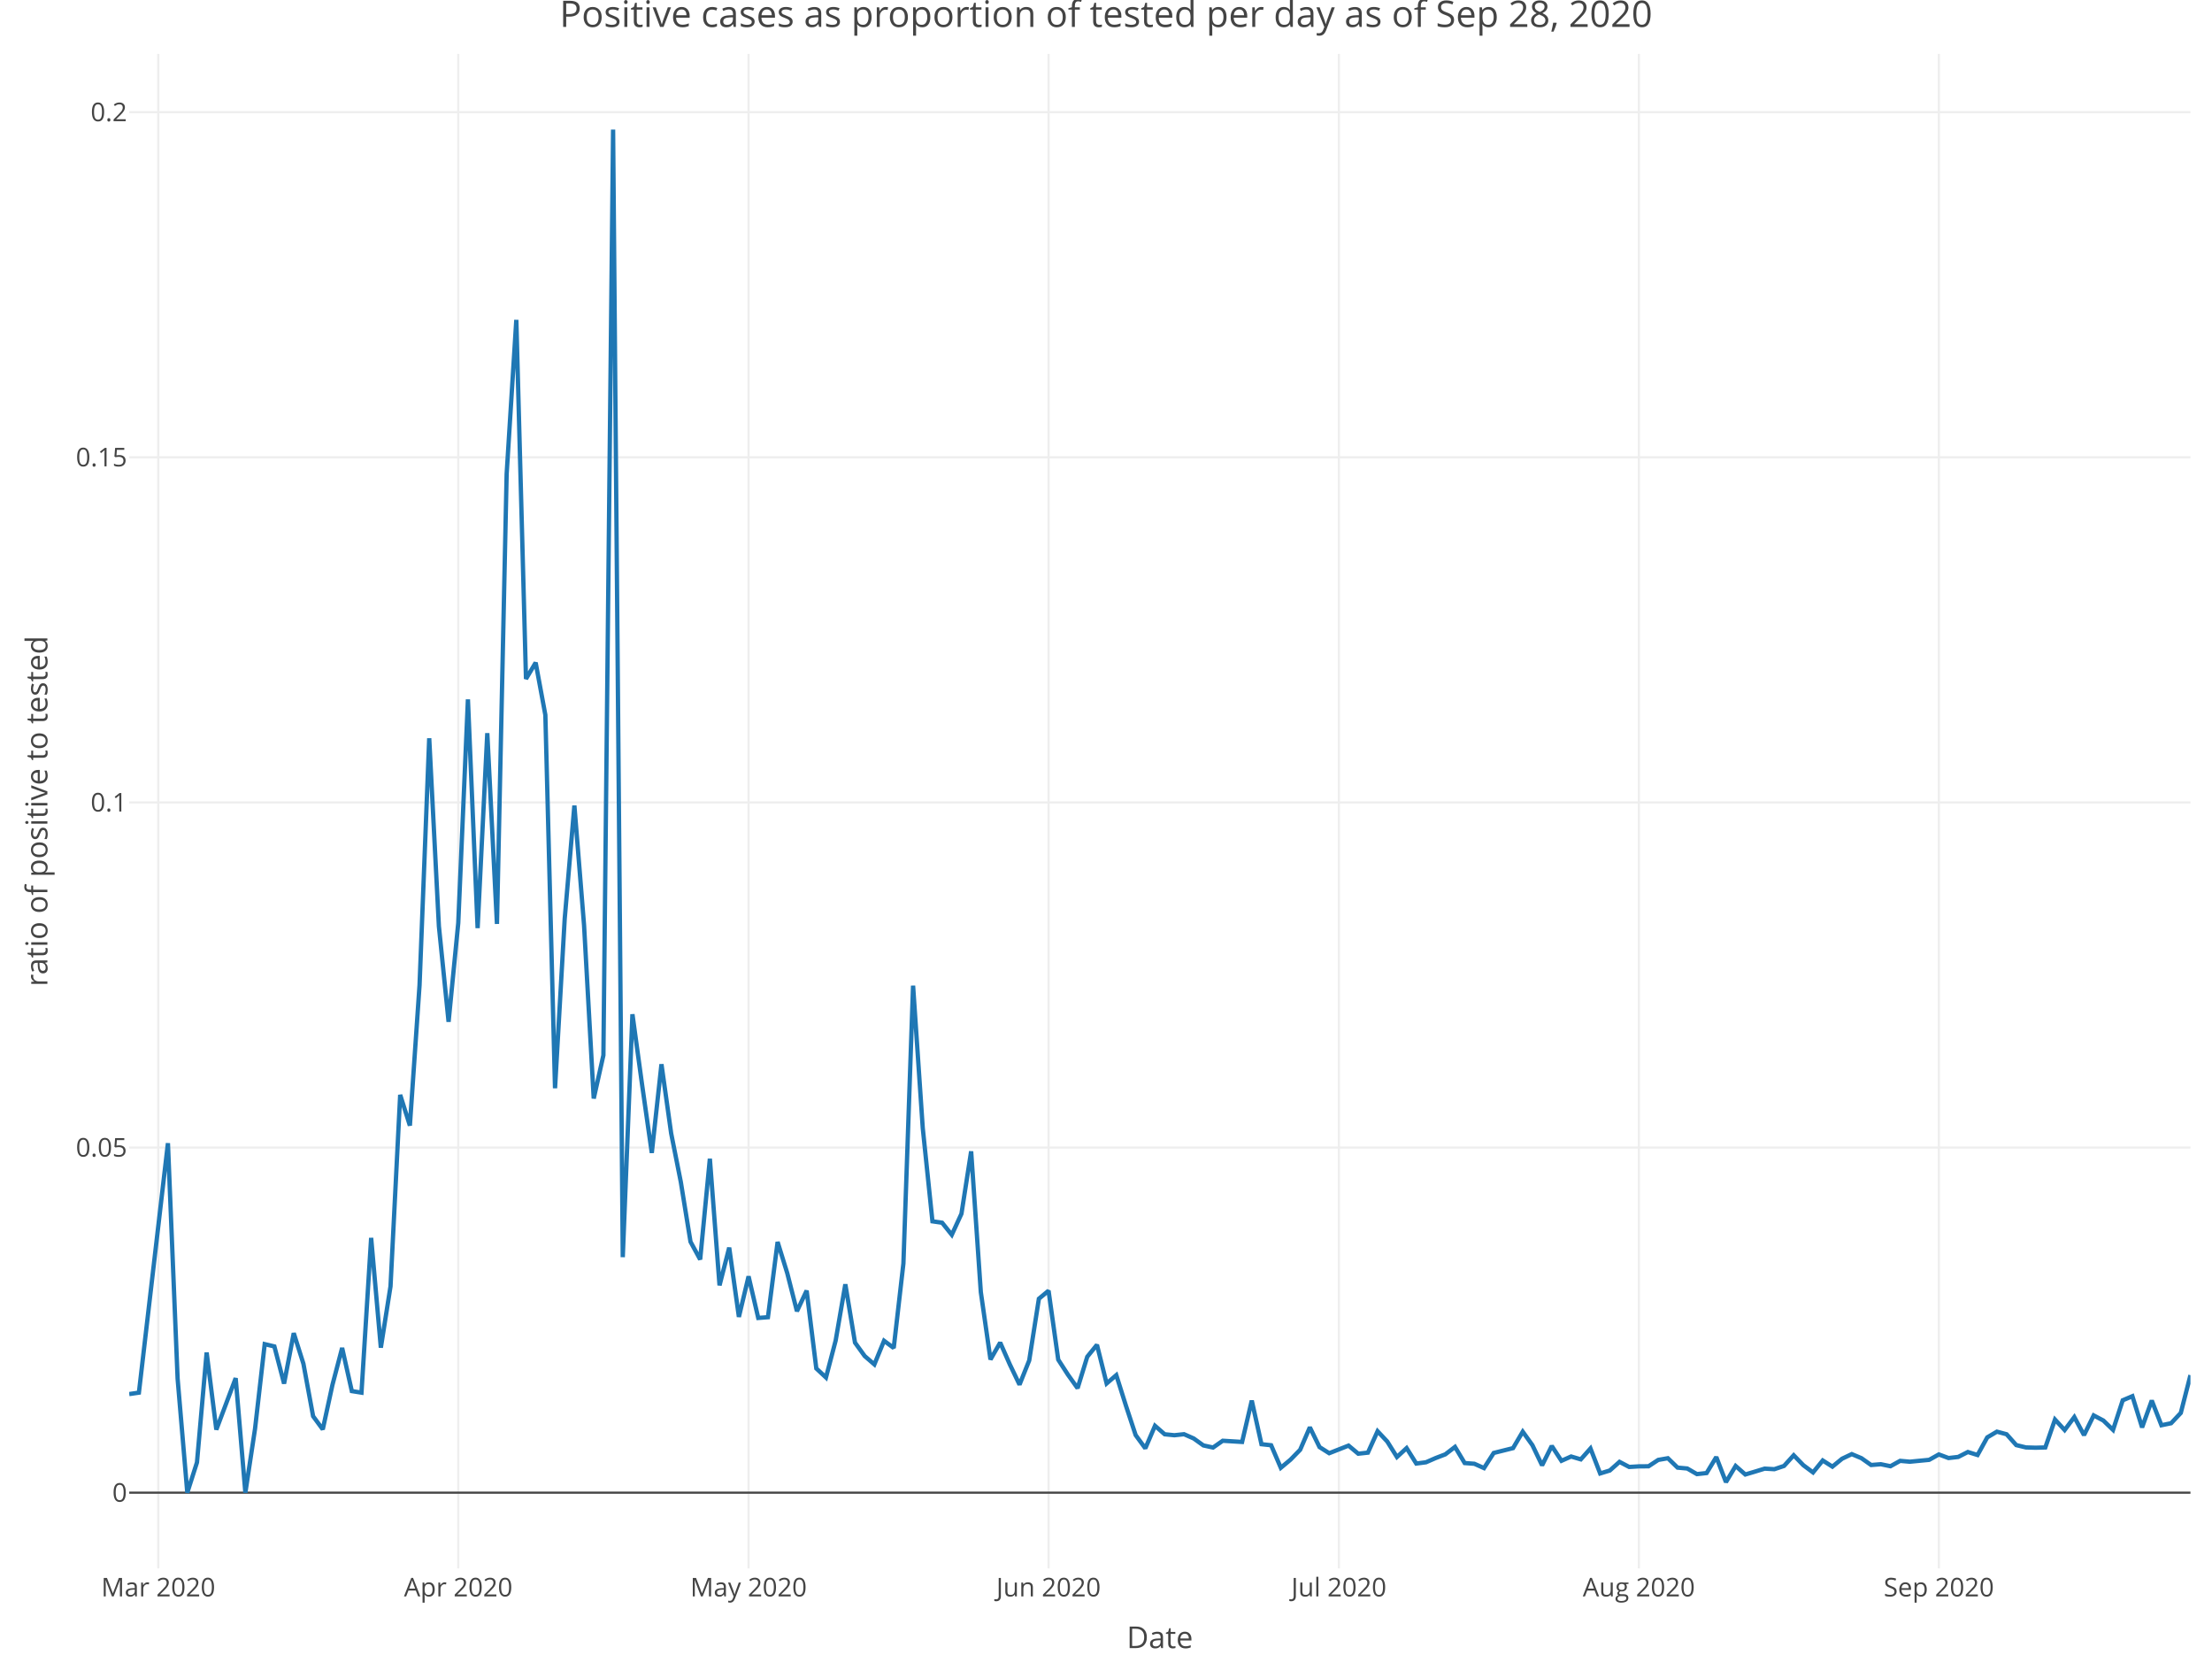
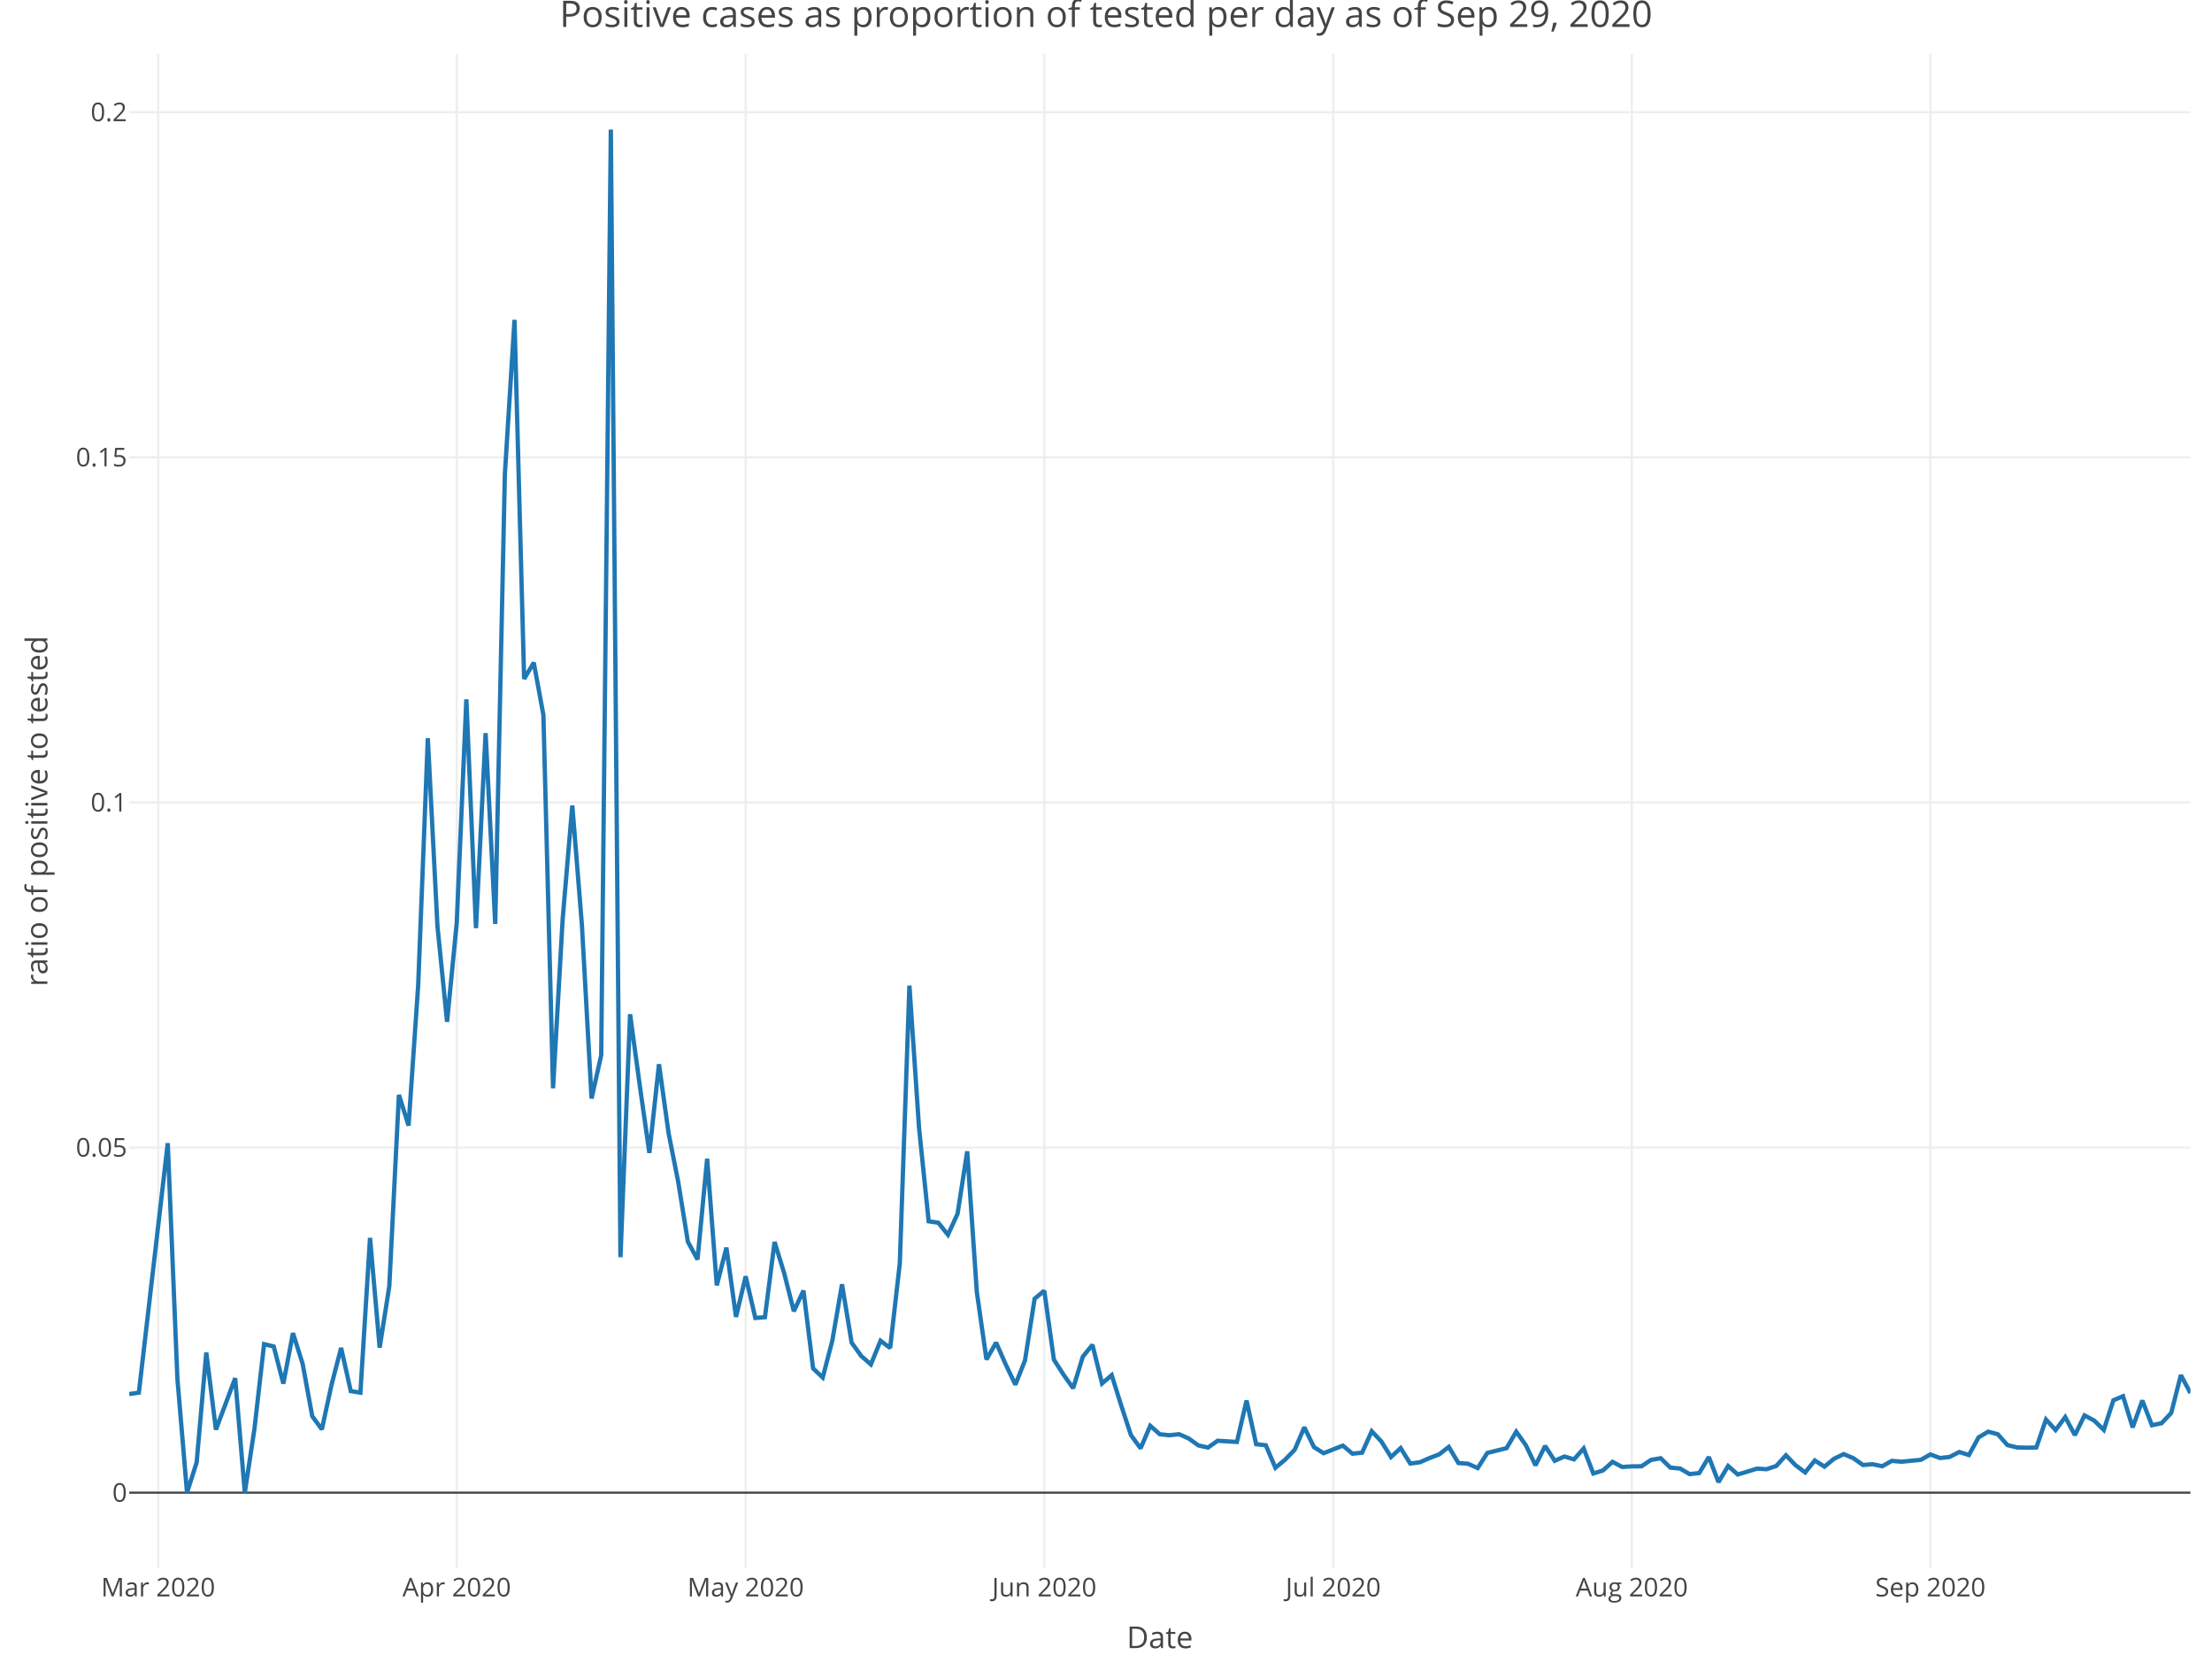
<svg xmlns="http://www.w3.org/2000/svg" class="main-svg" width="1027" height="768" style="" viewBox="0 0 1027 768">
  <rect x="0" y="0" width="1027" height="768" style="fill: rgb(255, 255, 255); fill-opacity: 1;" />
-   <defs id="defs-1f2fa2">
+   <defs id="defs-6e4846">
    <g class="clips">
-       <clipPath id="clip1f2fa2xyplot" class="plotclip">
+       <clipPath id="clip6e4846xyplot" class="plotclip">
        <rect width="957" height="703" />
      </clipPath>
-       <clipPath class="axesclip" id="clip1f2fa2x">
+       <clipPath class="axesclip" id="clip6e4846x">
        <rect x="60" y="0" width="957" height="768" />
      </clipPath>
-       <clipPath class="axesclip" id="clip1f2fa2y">
+       <clipPath class="axesclip" id="clip6e4846y">
        <rect x="0" y="25" width="1027" height="703" />
      </clipPath>
-       <clipPath class="axesclip" id="clip1f2fa2xy">
+       <clipPath class="axesclip" id="clip6e4846xy">
        <rect x="60" y="25" width="957" height="703" />
      </clipPath>
    </g>
    <g class="gradients" />
  </defs>
  <g class="bglayer" />
  <g class="layer-below">
    <g class="imagelayer" />
    <g class="shapelayer" />
  </g>
  <g class="cartesianlayer">
    <g class="subplot xy">
      <g class="layer-subplot">
        <g class="shapelayer" />
        <g class="imagelayer" />
      </g>
      <g class="gridlayer">
        <g class="x">
-           <path class="xgrid crisp" transform="translate(73.48,0)" d="M0,25v703" style="stroke: rgb(238, 238, 238); stroke-opacity: 1; stroke-width: 1px;" />
-           <path class="xgrid crisp" transform="translate(212.76,0)" d="M0,25v703" style="stroke: rgb(238, 238, 238); stroke-opacity: 1; stroke-width: 1px;" />
-           <path class="xgrid crisp" transform="translate(347.55,0)" d="M0,25v703" style="stroke: rgb(238, 238, 238); stroke-opacity: 1; stroke-width: 1px;" />
-           <path class="xgrid crisp" transform="translate(486.83,0)" d="M0,25v703" style="stroke: rgb(238, 238, 238); stroke-opacity: 1; stroke-width: 1px;" />
-           <path class="xgrid crisp" transform="translate(621.62,0)" d="M0,25v703" style="stroke: rgb(238, 238, 238); stroke-opacity: 1; stroke-width: 1px;" />
-           <path class="xgrid crisp" transform="translate(760.9,0)" d="M0,25v703" style="stroke: rgb(238, 238, 238); stroke-opacity: 1; stroke-width: 1px;" />
-           <path class="xgrid crisp" transform="translate(900.18,0)" d="M0,25v703" style="stroke: rgb(238, 238, 238); stroke-opacity: 1; stroke-width: 1px;" />
+           <path class="xgrid crisp" transform="translate(73.42,0)" d="M0,25v703" style="stroke: rgb(238, 238, 238); stroke-opacity: 1; stroke-width: 1px;" />
+           <path class="xgrid crisp" transform="translate(212.05,0)" d="M0,25v703" style="stroke: rgb(238, 238, 238); stroke-opacity: 1; stroke-width: 1px;" />
+           <path class="xgrid crisp" transform="translate(346.21,0)" d="M0,25v703" style="stroke: rgb(238, 238, 238); stroke-opacity: 1; stroke-width: 1px;" />
+           <path class="xgrid crisp" transform="translate(484.84,0)" d="M0,25v703" style="stroke: rgb(238, 238, 238); stroke-opacity: 1; stroke-width: 1px;" />
+           <path class="xgrid crisp" transform="translate(619,0)" d="M0,25v703" style="stroke: rgb(238, 238, 238); stroke-opacity: 1; stroke-width: 1px;" />
+           <path class="xgrid crisp" transform="translate(757.63,0)" d="M0,25v703" style="stroke: rgb(238, 238, 238); stroke-opacity: 1; stroke-width: 1px;" />
+           <path class="xgrid crisp" transform="translate(896.26,0)" d="M0,25v703" style="stroke: rgb(238, 238, 238); stroke-opacity: 1; stroke-width: 1px;" />
        </g>
        <g class="y">
          <path class="ygrid crisp" transform="translate(0,532.65)" d="M60,0h957" style="stroke: rgb(238, 238, 238); stroke-opacity: 1; stroke-width: 1px;" />
          <path class="ygrid crisp" transform="translate(0,372.46)" d="M60,0h957" style="stroke: rgb(238, 238, 238); stroke-opacity: 1; stroke-width: 1px;" />
          <path class="ygrid crisp" transform="translate(0,212.26)" d="M60,0h957" style="stroke: rgb(238, 238, 238); stroke-opacity: 1; stroke-width: 1px;" />
          <path class="ygrid crisp" transform="translate(0,52.06)" d="M60,0h957" style="stroke: rgb(238, 238, 238); stroke-opacity: 1; stroke-width: 1px;" />
        </g>
      </g>
      <g class="zerolinelayer">
        <path class="yzl zl crisp" transform="translate(0,692.85)" d="M60,0h957" style="stroke: rgb(68, 68, 68); stroke-opacity: 1; stroke-width: 1px;" />
      </g>
      <path class="xlines-below" />
      <path class="ylines-below" />
      <g class="overlines-below" />
      <g class="xaxislayer-below" />
      <g class="yaxislayer-below" />
      <g class="overaxes-below" />
-       <g class="plot" transform="translate(60, 25)" clip-path="url('#clip1f2fa2xyplot')">
+       <g class="plot" transform="translate(60, 25)" clip-path="url('#clip6e4846xyplot')">
        <g class="scatterlayer mlayer">
-           <g class="trace scatter trace40acd5" style="stroke-miterlimit: 2; opacity: 1;">
+           <g class="trace scatter trace277fc3" style="stroke-miterlimit: 2; opacity: 1;">
            <g class="fills" />
            <g class="errorbars" />
            <g class="lines">
-               <path class="js-line" d="M0,622.08L4.49,621.42L17.97,505.63L22.46,614.89L26.96,667.85L31.45,653.8L35.94,602.8L40.44,638.59L49.42,614.7L53.92,667.85L58.41,638.18L62.9,598.9L67.39,599.97L71.89,617.23L76.38,593.79L80.87,608L85.37,632.36L89.86,638.47L94.35,617.81L98.85,600.66L103.34,620.7L107.83,621.42L112.32,549.58L116.82,600.54L121.31,572.07L125.8,483.2L130.3,497.46L134.79,432.27L139.28,317.67L143.77,404.9L148.27,449.29L152.76,403.44L157.25,299.64L161.75,405.8L166.24,315.31L170.73,403.85L175.23,194.99L179.72,123.47L184.21,290.13L188.7,282.57L193.2,306.88L197.69,480.13L202.18,401.54L206.68,348.91L211.17,404.5L215.66,484.89L220.15,464.79L224.65,35.15L229.14,558.54L233.63,445.78L238.13,478.64L242.62,510.14L247.11,468.98L251.61,501.07L256.1,523.68L260.59,551.37L265.08,559.61L269.58,512.85L274.07,571.63L278.56,554.1L283.06,586.26L287.55,567.44L292.04,586.75L296.54,586.4L301.03,551.47L305.52,566L310.01,583.63L314.51,574.06L319,610.19L323.49,614.38L327.99,597.21L332.48,571.12L336.97,598.21L341.46,604.43L345.96,608.32L350.45,597.34L354.94,600.68L359.44,561.46L363.93,432.5L368.42,498.58L372.92,541.9L377.41,542.55L381.9,548.15L386.39,538.38L390.89,509.42L395.38,574.73L399.87,606.03L404.37,598.19L408.86,608.35L413.35,617.71L417.85,606.46L422.34,577.83L426.83,574.11L431.32,606.1L435.82,613.07L440.31,619.36L444.8,604.76L449.3,599.22L453.79,617.15L458.28,613.3L462.77,627.52L467.27,641.13L471.76,647.27L476.25,636.81L480.75,640.74L485.24,641.19L489.73,640.71L494.23,642.7L498.72,645.92L503.21,646.9L507.7,643.75L516.69,644.3L521.18,625.1L525.68,645.35L530.17,645.84L534.66,656.3L539.15,652.54L543.65,647.93L548.14,637.5L552.63,646.68L557.13,649.53L566.11,646L570.61,649.76L575.1,649.27L579.59,639.33L584.08,644.1L588.58,651.29L593.07,647.16L597.56,654.33L602.06,653.74L606.55,651.78L611.04,650.06L615.54,646.61L620.03,654.1L624.52,654.43L629.01,656.44L633.51,649.41L642.49,647.17L646.99,639.54L651.48,645.81L655.97,655.16L660.46,646.16L664.96,653.06L669.45,651.06L673.94,652.39L678.44,647.33L682.93,658.93L687.42,657.55L691.92,653.55L696.41,655.91L700.9,655.64L705.39,655.6L709.89,652.64L714.38,651.86L718.87,656.22L723.37,656.63L727.86,659.23L732.35,658.74L736.85,651.31L741.34,662.95L745.83,655.46L750.32,659.41L754.82,658.07L759.31,656.69L763.8,656.95L768.3,655.44L772.79,650.49L777.28,655.11L781.77,658.45L786.27,652.9L790.76,655.77L795.25,652.09L799.75,649.95L804.24,651.84L808.73,655.01L813.23,654.64L817.72,655.57L822.21,653.08L826.7,653.48L835.69,652.61L840.18,650.1L844.68,651.77L849.17,651.26L853.66,648.97L858.15,650.37L862.65,642.19L867.14,639.53L871.63,640.73L876.13,645.77L880.62,646.85L885.11,646.98L889.61,646.86L894.1,633.9L898.59,638.78L903.08,632.76L907.58,641.13L912.07,631.99L916.56,634.36L921.06,638.71L925.55,624.97L930.04,623.07L934.54,637.56L939.03,625.07L943.52,636.55L948.01,635.62L952.51,630.84L957,613.3" style="vector-effect: non-scaling-stroke; fill: none; stroke: rgb(31, 119, 180); stroke-opacity: 1; stroke-width: 2px; opacity: 1;" />
+               <path class="js-line" d="M0,622.08L4.47,621.42L17.89,505.63L22.36,614.89L26.83,667.85L31.3,653.8L35.78,602.8L40.25,638.59L49.19,614.7L53.66,667.85L58.14,638.18L62.61,598.9L67.08,599.97L71.55,617.23L76.02,593.79L80.5,608L84.97,632.36L89.44,638.47L93.91,617.81L98.38,600.66L102.86,620.7L107.33,621.42L111.8,549.58L116.27,600.54L120.74,572.07L125.21,483.2L129.69,497.46L134.16,432.27L138.63,317.67L143.1,404.9L147.57,449.29L152.05,403.44L156.52,299.64L160.99,405.8L165.46,315.31L169.93,403.85L174.41,194.99L178.88,123.47L183.35,290.13L187.82,282.57L192.29,306.88L196.77,480.13L201.24,401.54L205.71,348.91L210.18,404.5L214.65,484.89L219.13,464.79L223.6,35.15L228.07,558.54L232.54,445.78L237.01,478.64L241.49,510.14L245.96,468.98L250.43,501.07L254.9,523.68L259.37,551.37L263.85,559.61L268.32,512.85L272.79,571.63L277.26,554.1L281.73,586.26L286.21,567.44L290.68,586.75L295.15,586.4L299.62,551.47L304.09,566L308.57,583.63L313.04,574.06L317.51,610.19L321.98,614.38L326.45,597.21L330.93,571.12L335.4,598.21L339.87,604.43L344.34,608.32L348.81,597.34L353.29,600.68L357.76,561.46L362.23,432.5L366.7,498.58L371.17,541.9L375.64,542.55L380.12,548.15L384.59,538.38L389.06,509.42L393.53,574.73L398,606.03L402.48,598.19L406.95,608.35L411.42,617.71L415.89,606.46L420.36,577.83L424.84,574.11L429.31,606.1L433.78,613.07L438.25,619.36L442.72,604.76L447.2,599.22L451.67,617.15L456.14,613.3L460.61,627.52L465.08,641.13L469.56,647.27L474.03,636.81L478.5,640.74L482.97,641.19L487.44,640.71L491.92,642.7L496.39,645.92L500.86,646.9L505.33,643.75L514.28,644.3L518.75,625.1L523.22,645.35L527.69,645.84L532.16,656.3L536.64,652.54L541.11,647.93L545.58,637.5L550.05,646.68L554.52,649.53L563.47,646L567.94,649.76L572.41,649.27L576.88,639.33L581.36,644.1L585.83,651.29L590.3,647.16L594.77,654.33L599.24,653.74L603.71,651.78L608.19,650.06L612.66,646.61L617.13,654.1L621.6,654.43L626.07,656.44L630.55,649.41L639.49,647.17L643.96,639.54L648.43,645.81L652.91,655.16L657.38,646.16L661.85,653.06L666.32,651.06L670.79,652.39L675.27,647.33L679.74,658.93L684.21,657.55L688.68,653.55L693.15,655.91L697.63,655.64L702.1,655.6L706.57,652.64L711.04,651.86L715.51,656.22L719.99,656.63L724.46,659.23L728.93,658.74L733.4,651.31L737.87,662.95L742.35,655.46L746.82,659.41L751.29,658.07L755.76,656.69L760.23,656.95L764.71,655.44L769.18,650.49L773.65,655.11L778.12,658.45L782.59,652.9L787.07,655.77L791.54,652.09L796.01,649.95L800.48,651.84L804.95,655.01L809.43,654.64L813.9,655.57L818.37,653.08L822.84,653.48L831.79,652.61L836.26,650.1L840.73,651.77L845.2,651.26L849.67,648.97L854.14,650.37L858.62,642.19L863.09,639.53L867.56,640.73L872.03,645.77L876.5,646.85L880.98,646.98L885.45,646.86L889.92,633.9L894.39,638.78L898.86,632.76L903.34,641.13L907.81,631.99L912.28,634.36L916.75,638.71L921.22,624.97L925.7,623.07L930.17,637.56L934.64,625.07L939.11,636.55L943.58,635.62L948.06,630.84L952.53,613.3L957,621.6" style="vector-effect: non-scaling-stroke; fill: none; stroke: rgb(31, 119, 180); stroke-opacity: 1; stroke-width: 2px; opacity: 1;" />
            </g>
            <g class="points" />
            <g class="text" />
          </g>
        </g>
      </g>
      <g class="overplot" />
      <path class="xlines-above crisp" d="M0,0" style="fill: none;" />
      <path class="ylines-above crisp" d="M0,0" style="fill: none;" />
      <g class="overlines-above" />
      <g class="xaxislayer-above">
        <g class="xtick">
-           <text text-anchor="middle" x="0" y="741" transform="translate(73.48,0)" style="font-family: 'Open Sans', verdana, arial, sans-serif; font-size: 12px; fill: rgb(68, 68, 68); fill-opacity: 1; white-space: pre;">Mar 2020</text>
+           <text text-anchor="middle" x="0" y="741" transform="translate(73.42,0)" style="font-family: 'Open Sans', verdana, arial, sans-serif; font-size: 12px; fill: rgb(68, 68, 68); fill-opacity: 1; white-space: pre;">Mar 2020</text>
        </g>
        <g class="xtick">
-           <text text-anchor="middle" x="0" y="741" transform="translate(212.76,0)" style="font-family: 'Open Sans', verdana, arial, sans-serif; font-size: 12px; fill: rgb(68, 68, 68); fill-opacity: 1; white-space: pre;">Apr 2020</text>
+           <text text-anchor="middle" x="0" y="741" transform="translate(212.05,0)" style="font-family: 'Open Sans', verdana, arial, sans-serif; font-size: 12px; fill: rgb(68, 68, 68); fill-opacity: 1; white-space: pre;">Apr 2020</text>
        </g>
        <g class="xtick">
-           <text text-anchor="middle" x="0" y="741" transform="translate(347.55,0)" style="font-family: 'Open Sans', verdana, arial, sans-serif; font-size: 12px; fill: rgb(68, 68, 68); fill-opacity: 1; white-space: pre;">May 2020</text>
+           <text text-anchor="middle" x="0" y="741" transform="translate(346.21,0)" style="font-family: 'Open Sans', verdana, arial, sans-serif; font-size: 12px; fill: rgb(68, 68, 68); fill-opacity: 1; white-space: pre;">May 2020</text>
        </g>
        <g class="xtick">
-           <text text-anchor="middle" x="0" y="741" transform="translate(486.83,0)" style="font-family: 'Open Sans', verdana, arial, sans-serif; font-size: 12px; fill: rgb(68, 68, 68); fill-opacity: 1; white-space: pre;">Jun 2020</text>
+           <text text-anchor="middle" x="0" y="741" transform="translate(484.84,0)" style="font-family: 'Open Sans', verdana, arial, sans-serif; font-size: 12px; fill: rgb(68, 68, 68); fill-opacity: 1; white-space: pre;">Jun 2020</text>
        </g>
        <g class="xtick">
-           <text text-anchor="middle" x="0" y="741" transform="translate(621.62,0)" style="font-family: 'Open Sans', verdana, arial, sans-serif; font-size: 12px; fill: rgb(68, 68, 68); fill-opacity: 1; white-space: pre;">Jul 2020</text>
+           <text text-anchor="middle" x="0" y="741" transform="translate(619,0)" style="font-family: 'Open Sans', verdana, arial, sans-serif; font-size: 12px; fill: rgb(68, 68, 68); fill-opacity: 1; white-space: pre;">Jul 2020</text>
        </g>
        <g class="xtick">
-           <text text-anchor="middle" x="0" y="741" transform="translate(760.9,0)" style="font-family: 'Open Sans', verdana, arial, sans-serif; font-size: 12px; fill: rgb(68, 68, 68); fill-opacity: 1; white-space: pre;">Aug 2020</text>
+           <text text-anchor="middle" x="0" y="741" transform="translate(757.63,0)" style="font-family: 'Open Sans', verdana, arial, sans-serif; font-size: 12px; fill: rgb(68, 68, 68); fill-opacity: 1; white-space: pre;">Aug 2020</text>
        </g>
        <g class="xtick">
-           <text text-anchor="middle" x="0" y="741" transform="translate(900.18,0)" style="font-family: 'Open Sans', verdana, arial, sans-serif; font-size: 12px; fill: rgb(68, 68, 68); fill-opacity: 1; white-space: pre;">Sep 2020</text>
+           <text text-anchor="middle" x="0" y="741" transform="translate(896.26,0)" style="font-family: 'Open Sans', verdana, arial, sans-serif; font-size: 12px; fill: rgb(68, 68, 68); fill-opacity: 1; white-space: pre;">Sep 2020</text>
        </g>
      </g>
      <g class="yaxislayer-above">
        <g class="ytick">
          <text text-anchor="end" x="59" y="4.2" transform="translate(0,692.85)" style="font-family: 'Open Sans', verdana, arial, sans-serif; font-size: 12px; fill: rgb(68, 68, 68); fill-opacity: 1; white-space: pre;">0</text>
        </g>
        <g class="ytick">
          <text text-anchor="end" x="59" y="4.2" transform="translate(0,532.65)" style="font-family: 'Open Sans', verdana, arial, sans-serif; font-size: 12px; fill: rgb(68, 68, 68); fill-opacity: 1; white-space: pre;">0.05</text>
        </g>
        <g class="ytick">
          <text text-anchor="end" x="59" y="4.2" transform="translate(0,372.46)" style="font-family: 'Open Sans', verdana, arial, sans-serif; font-size: 12px; fill: rgb(68, 68, 68); fill-opacity: 1; white-space: pre;">0.1</text>
        </g>
        <g class="ytick">
          <text text-anchor="end" x="59" y="4.2" transform="translate(0,212.26)" style="font-family: 'Open Sans', verdana, arial, sans-serif; font-size: 12px; fill: rgb(68, 68, 68); fill-opacity: 1; white-space: pre;">0.15</text>
        </g>
        <g class="ytick">
          <text text-anchor="end" x="59" y="4.2" transform="translate(0,52.06)" style="font-family: 'Open Sans', verdana, arial, sans-serif; font-size: 12px; fill: rgb(68, 68, 68); fill-opacity: 1; white-space: pre;">0.2</text>
        </g>
      </g>
      <g class="overaxes-above" />
    </g>
  </g>
  <g class="polarlayer" />
  <g class="ternarylayer" />
  <g class="geolayer" />
  <g class="funnelarealayer" />
  <g class="pielayer" />
  <g class="treemaplayer" />
  <g class="sunburstlayer" />
  <g class="glimages" />
-   <defs id="topdefs-1f2fa2">
+   <defs id="topdefs-6e4846">
    <g class="clips" />
  </defs>
  <g class="layer-above">
    <g class="imagelayer" />
    <g class="shapelayer" />
  </g>
  <g class="infolayer">
    <g class="g-gtitle">
-       <text class="gtitle" x="513.5" y="12.5" text-anchor="middle" dy="0em" style="font-family: 'Open Sans', verdana, arial, sans-serif; font-size: 17px; fill: rgb(68, 68, 68); opacity: 1; font-weight: normal; white-space: pre;">Positive cases as proportion of tested per day as of Sep 28, 2020</text>
+       <text class="gtitle" x="513.5" y="12.5" text-anchor="middle" dy="0em" style="font-family: 'Open Sans', verdana, arial, sans-serif; font-size: 17px; fill: rgb(68, 68, 68); opacity: 1; font-weight: normal; white-space: pre;">Positive cases as proportion of tested per day as of Sep 29, 2020</text>
    </g>
    <g class="g-xtitle" transform="translate(0,-15)">
      <text class="xtitle" x="538.5" y="780" text-anchor="middle" style="font-family: 'Open Sans', verdana, arial, sans-serif; font-size: 14px; fill: rgb(68, 68, 68); opacity: 1; font-weight: normal; white-space: pre;">Date</text>
    </g>
    <g class="g-ytitle">
      <text class="ytitle" transform="rotate(-90,22,376.5)" x="22" y="376.5" text-anchor="middle" style="font-family: 'Open Sans', verdana, arial, sans-serif; font-size: 14px; fill: rgb(68, 68, 68); opacity: 1; font-weight: normal; white-space: pre;">ratio of positive to tested</text>
    </g>
  </g>
</svg>
